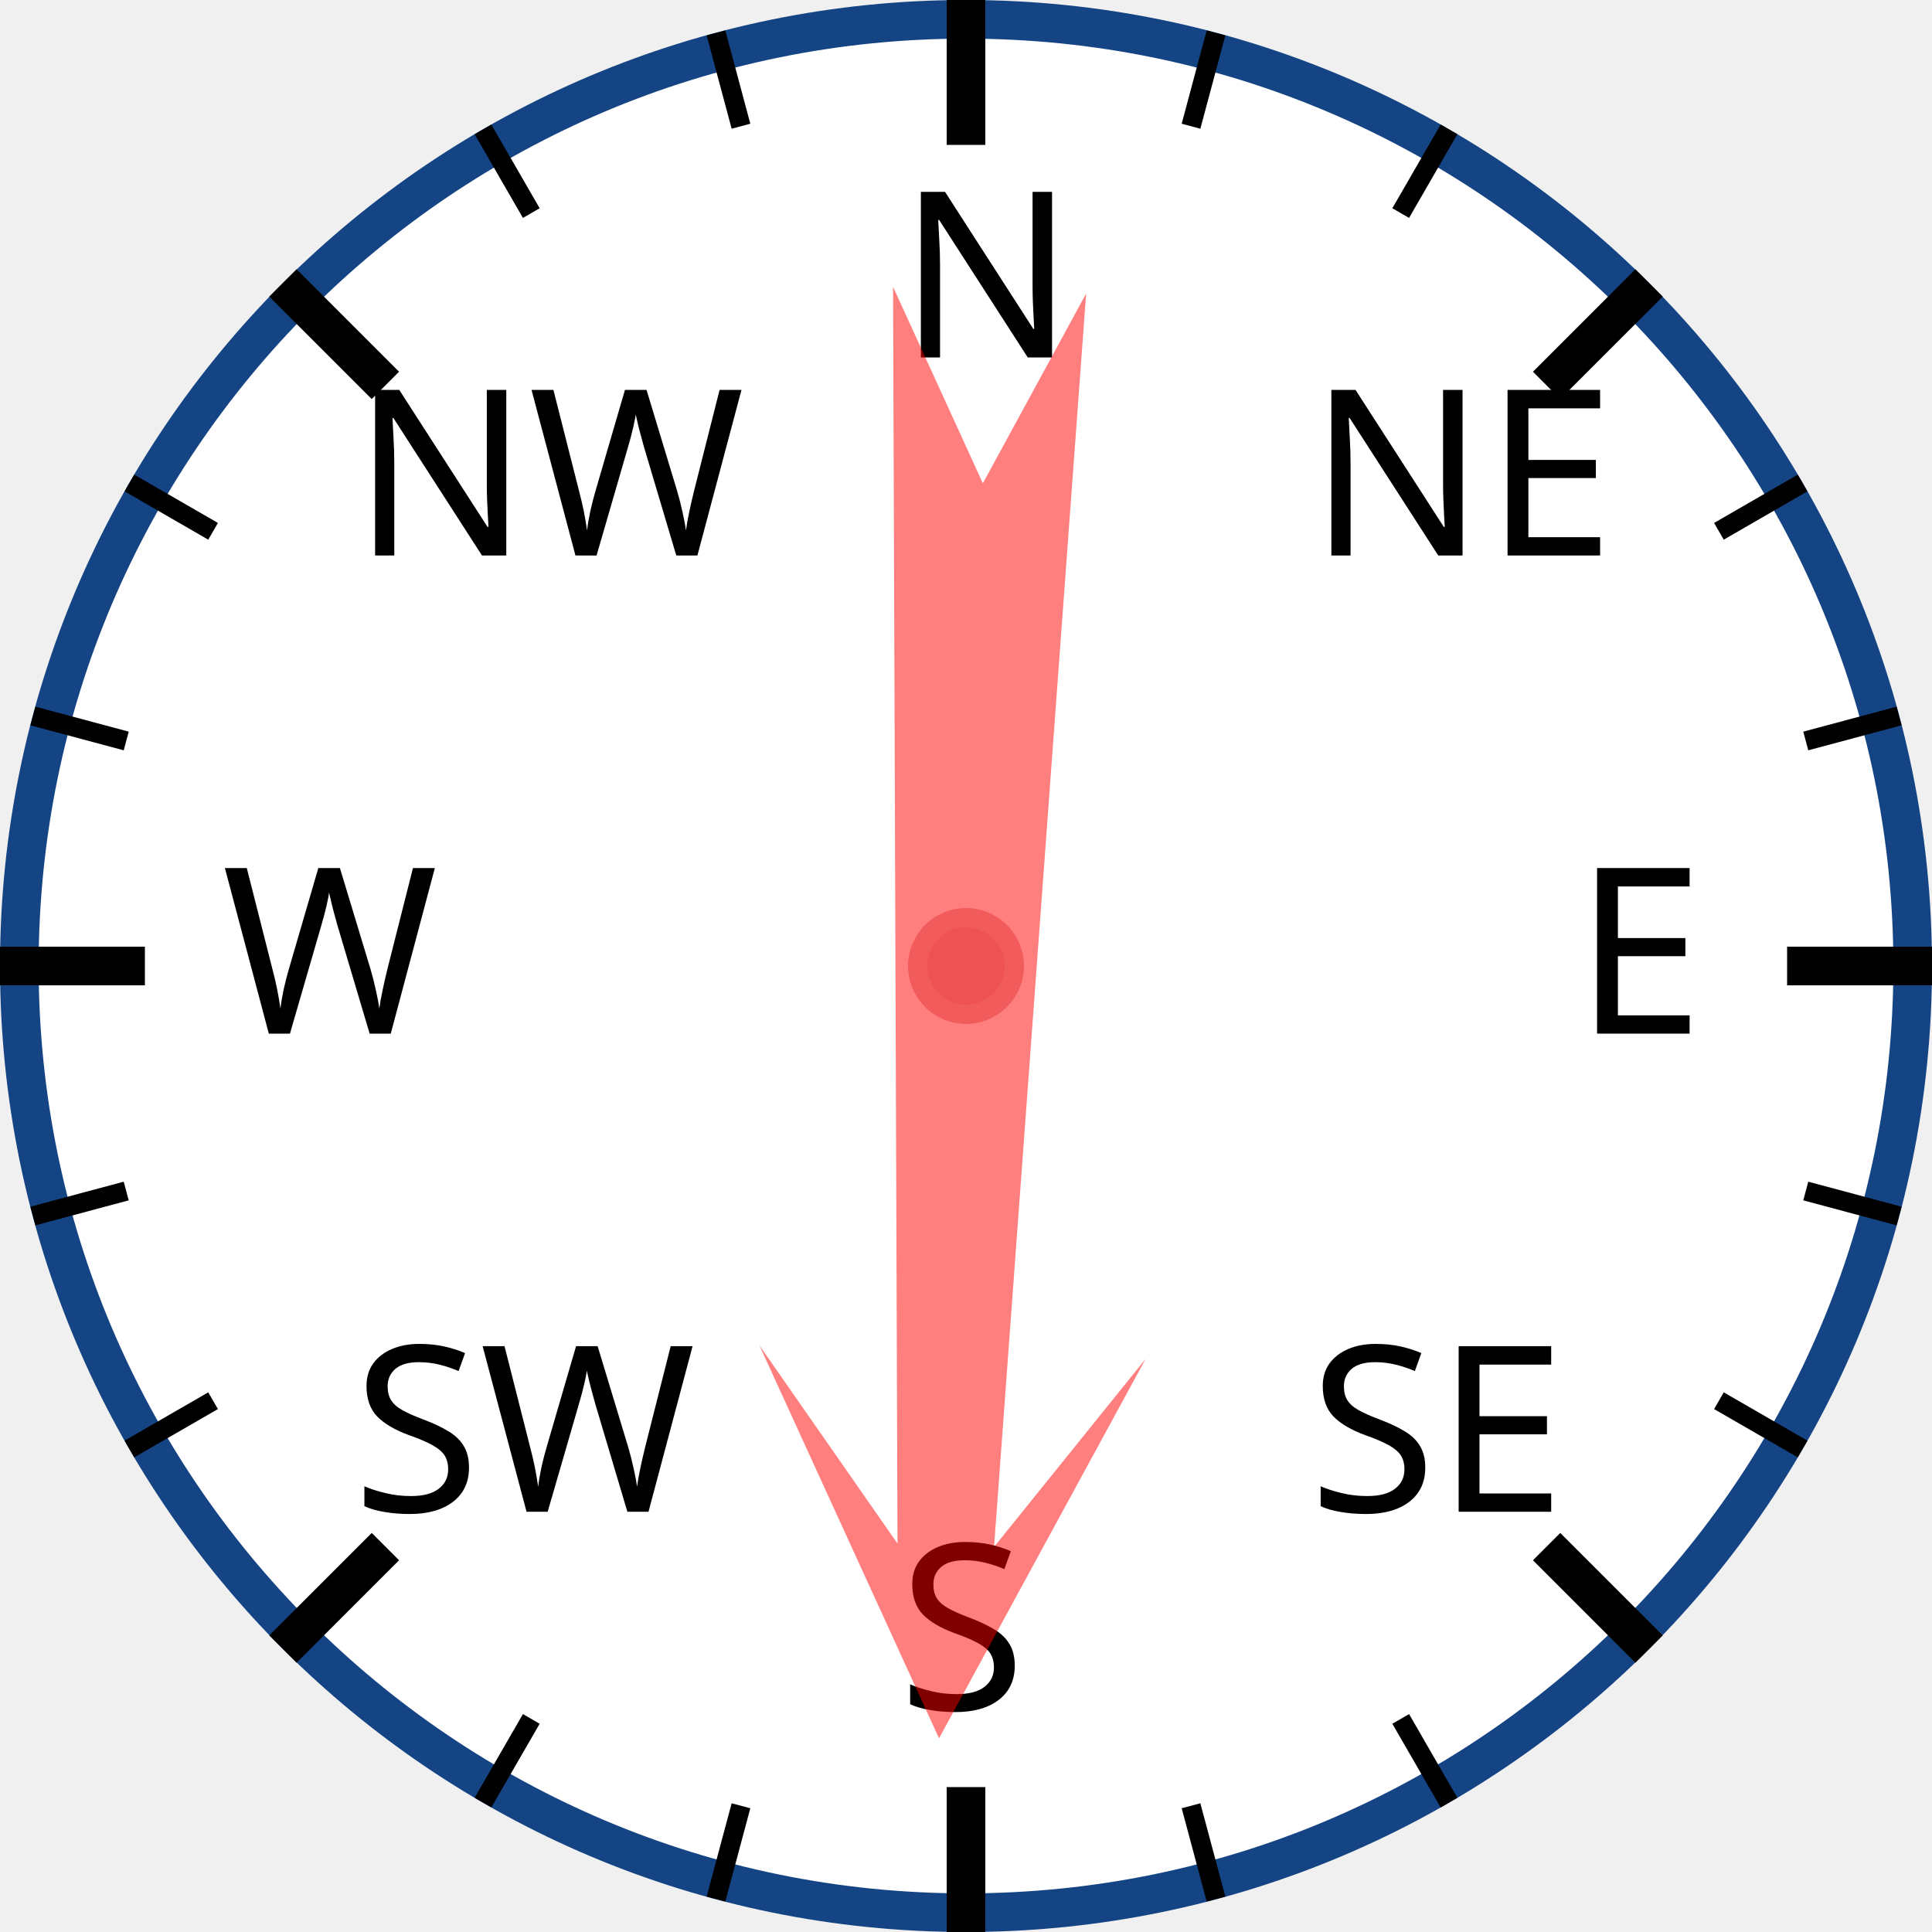
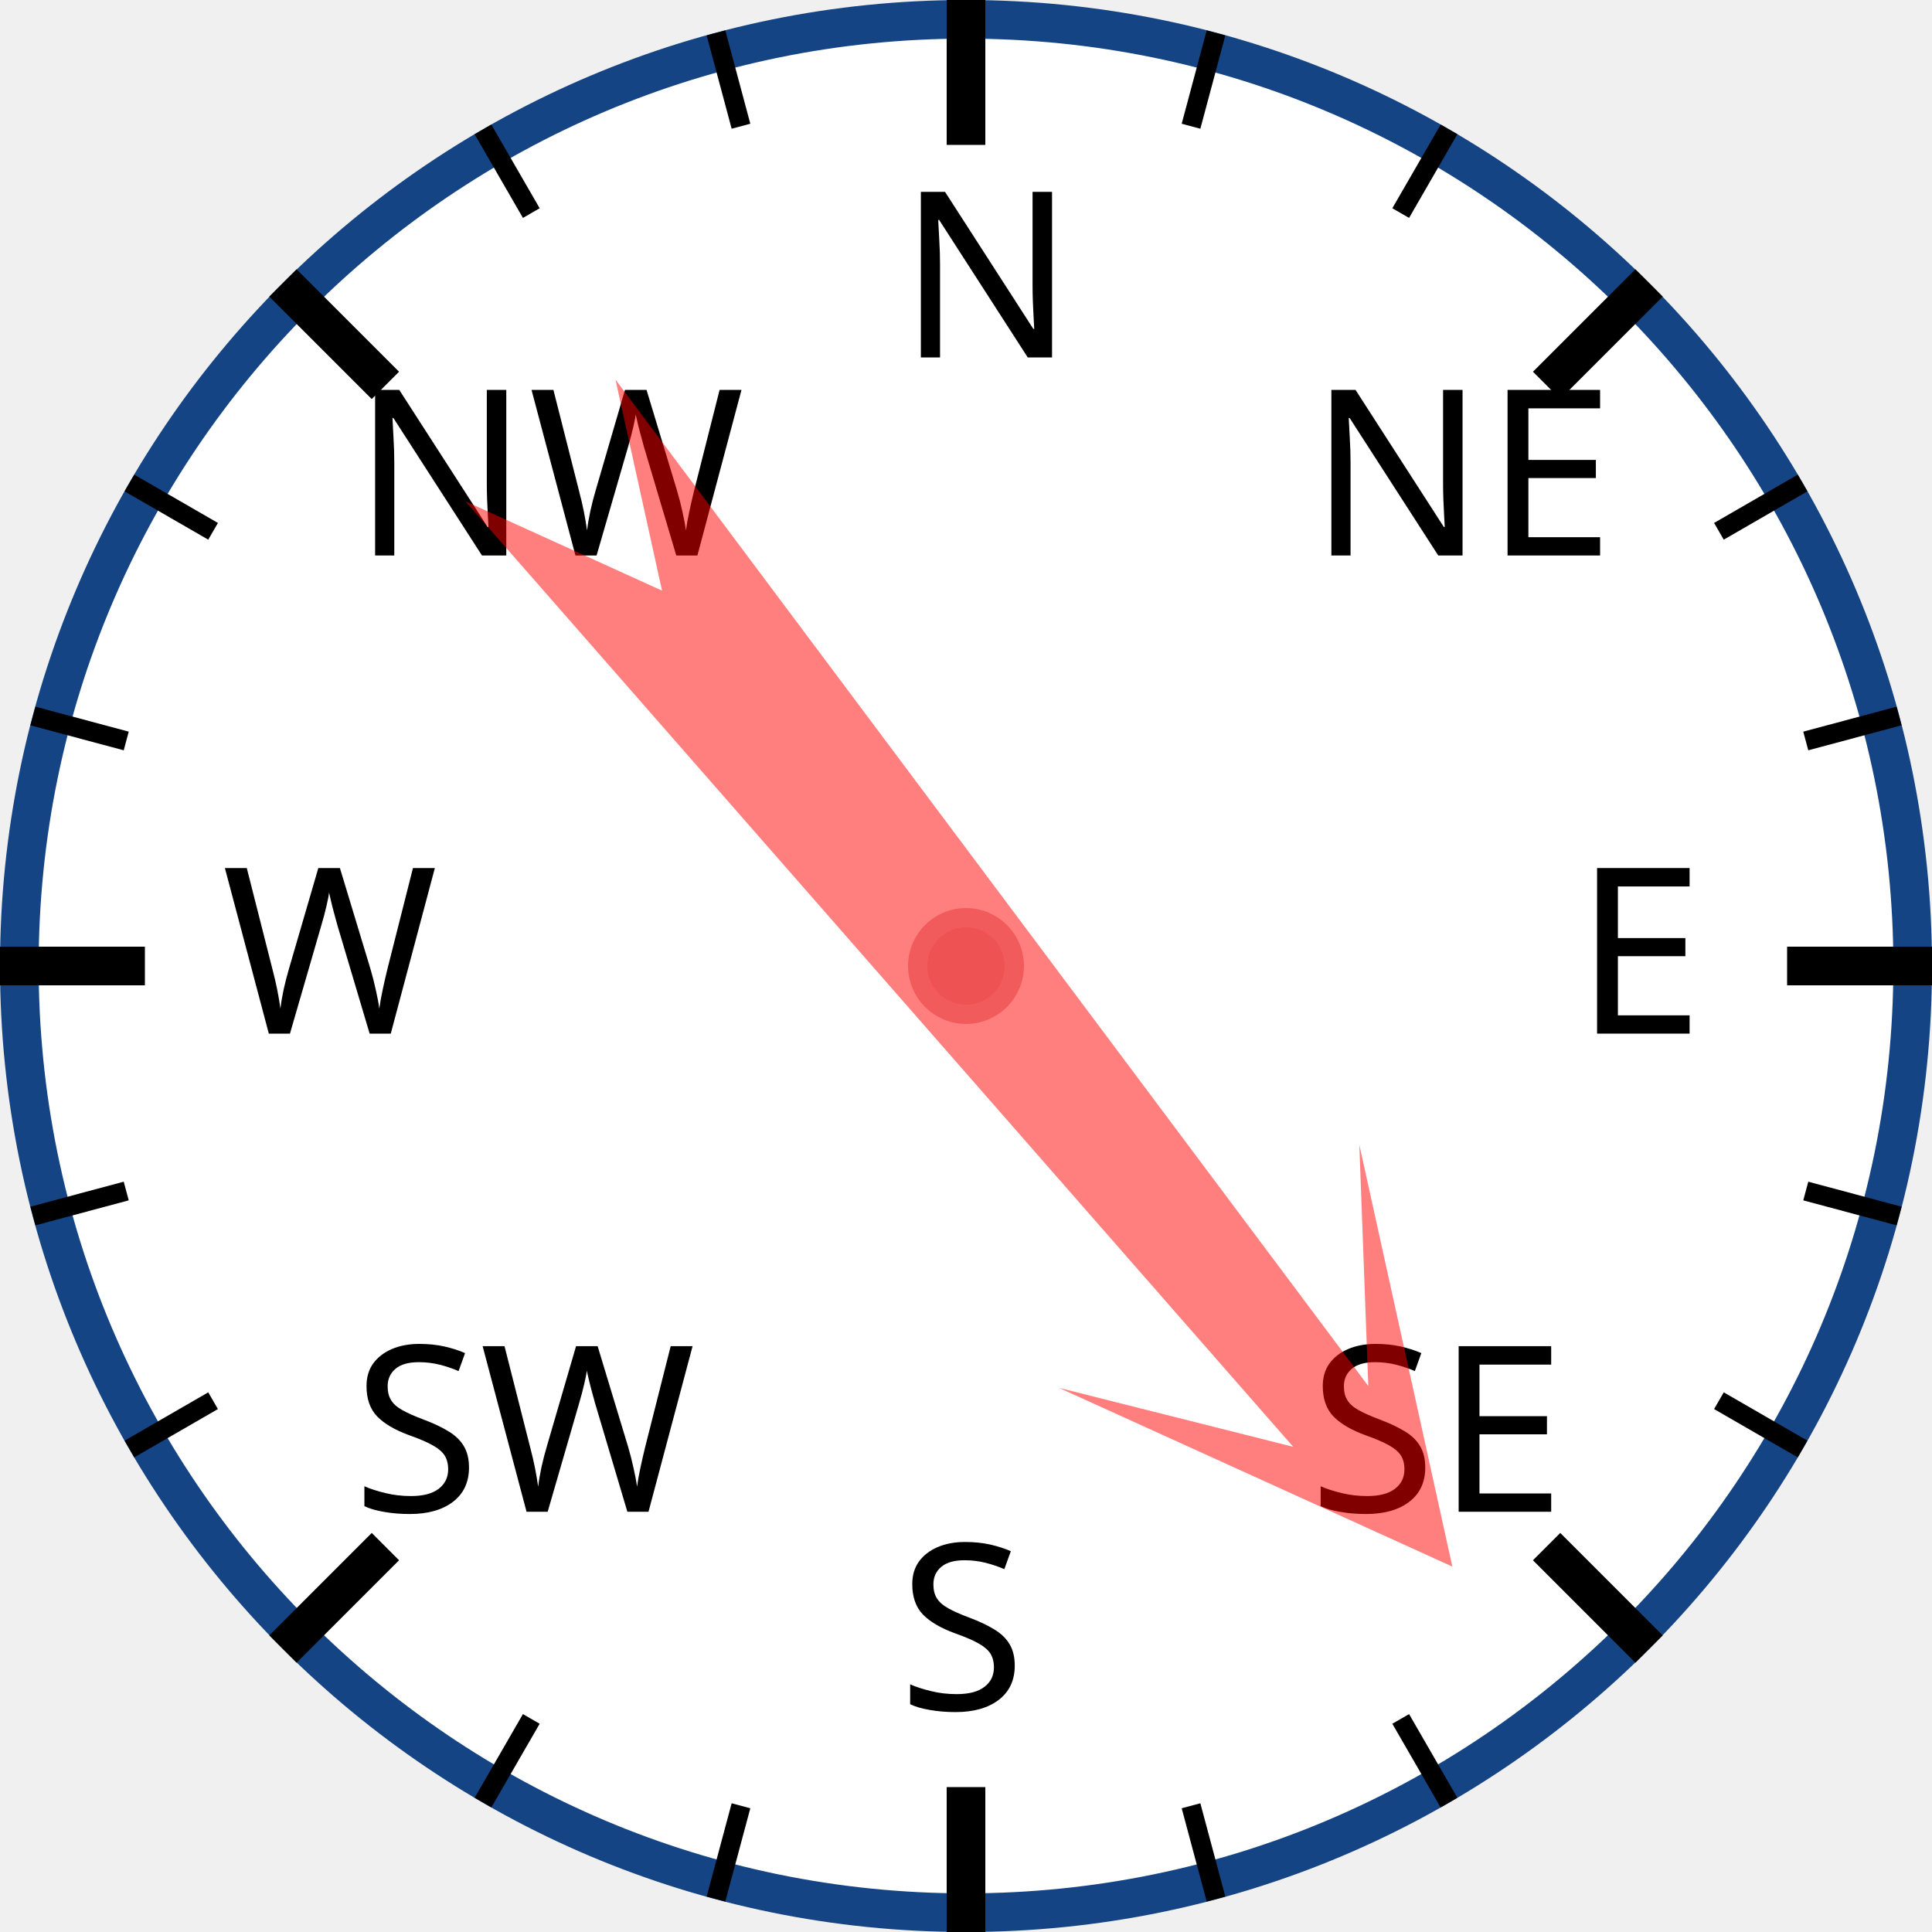
<svg xmlns="http://www.w3.org/2000/svg" width="120px" height="120px" viewBox="0 0 200 200">
  <circle cx="100" cy="100" r="98" style="fill: white; stroke: #154485; stroke-width: 4;" />
  <text x="93.0" y="37.0" style="font-family: sans-serif; font-size: 18pt;">N</text>
  <line x1="100.0" y1="0.0" x2="100.0" y2="15.0" style="stroke: black; stroke-width: 4;" />
  <line x1="74.118" y1="3.407" x2="76.706" y2="13.067" style="stroke: black; stroke-width: 2;" />
  <line x1="50" y1="13.397" x2="55" y2="22.058" style="stroke: black; stroke-width: 2;" />
  <text x="36.503" y="57.503" style="font-family: sans-serif; font-size: 18pt;">NW</text>
  <line x1="29.289" y1="29.289" x2="39.896" y2="39.896" style="stroke: black; stroke-width: 4;" />
  <line x1="13.397" y1="50" x2="22.058" y2="55" style="stroke: black; stroke-width: 2;" />
  <line x1="3.407" y1="74.118" x2="13.067" y2="76.706" style="stroke: black; stroke-width: 2;" />
  <text x="23.0" y="107.0" style="font-family: sans-serif; font-size: 18pt;">W</text>
  <line x1="0.0" y1="100.0" x2="15.0" y2="100.0" style="stroke: black; stroke-width: 4;" />
  <line x1="3.407" y1="125.882" x2="13.067" y2="123.294" style="stroke: black; stroke-width: 2;" />
  <line x1="13.397" y1="150" x2="22.058" y2="145" style="stroke: black; stroke-width: 2;" />
  <text x="36.503" y="156.497" style="font-family: sans-serif; font-size: 18pt;">SW</text>
  <line x1="29.289" y1="170.711" x2="39.896" y2="160.104" style="stroke: black; stroke-width: 4;" />
  <line x1="50" y1="186.603" x2="55" y2="177.942" style="stroke: black; stroke-width: 2;" />
  <line x1="74.118" y1="196.593" x2="76.706" y2="186.933" style="stroke: black; stroke-width: 2;" />
  <text x="93" y="177.0" style="font-family: sans-serif; font-size: 18pt;">S</text>
  <line x1="100" y1="200.0" x2="100" y2="185.0" style="stroke: black; stroke-width: 4;" />
  <line x1="125.882" y1="196.593" x2="123.294" y2="186.933" style="stroke: black; stroke-width: 2;" />
  <line x1="150.0" y1="186.603" x2="145.0" y2="177.942" style="stroke: black; stroke-width: 2;" />
  <text x="135.497" y="156.497" style="font-family: sans-serif; font-size: 18pt;">SE</text>
  <line x1="170.711" y1="170.711" x2="160.104" y2="160.104" style="stroke: black; stroke-width: 4;" />
  <line x1="186.603" y1="150" x2="177.942" y2="145" style="stroke: black; stroke-width: 2;" />
  <line x1="196.593" y1="125.882" x2="186.933" y2="123.294" style="stroke: black; stroke-width: 2;" />
  <text x="163.0" y="107" style="font-family: sans-serif; font-size: 18pt;">E</text>
  <line x1="200.0" y1="100" x2="185.0" y2="100" style="stroke: black; stroke-width: 4;" />
  <line x1="196.593" y1="74.118" x2="186.933" y2="76.706" style="stroke: black; stroke-width: 2;" />
  <line x1="186.603" y1="50" x2="177.942" y2="55" style="stroke: black; stroke-width: 2;" />
  <text x="135.497" y="57.503" style="font-family: sans-serif; font-size: 18pt;">NE</text>
  <line x1="170.711" y1="29.289" x2="160.104" y2="39.896" style="stroke: black; stroke-width: 4;" />
  <line x1="150" y1="13.397" x2="145" y2="22.058" style="stroke: black; stroke-width: 2;" />
  <line x1="125.882" y1="3.407" x2="123.294" y2="13.067" style="stroke: black; stroke-width: 2;" />
-   <polygon points="100 20 120 60 105 40 110 170 100 150 90 170 95 40 80 60" style="fill: red; fill-opacity: 0.5;" transform="rotate(182,100,100)" />
+   <polygon points="100 20 120 60 105 40 110 170 100 150 90 170 95 40 80 60" style="fill: red; fill-opacity: 0.5;" transform="rotate(141,100,100)" />
  <circle cx="100" cy="100" r="5" style="fill: #EE5252; stroke: #F25B5B; stroke-width: 2;" />
</svg>
